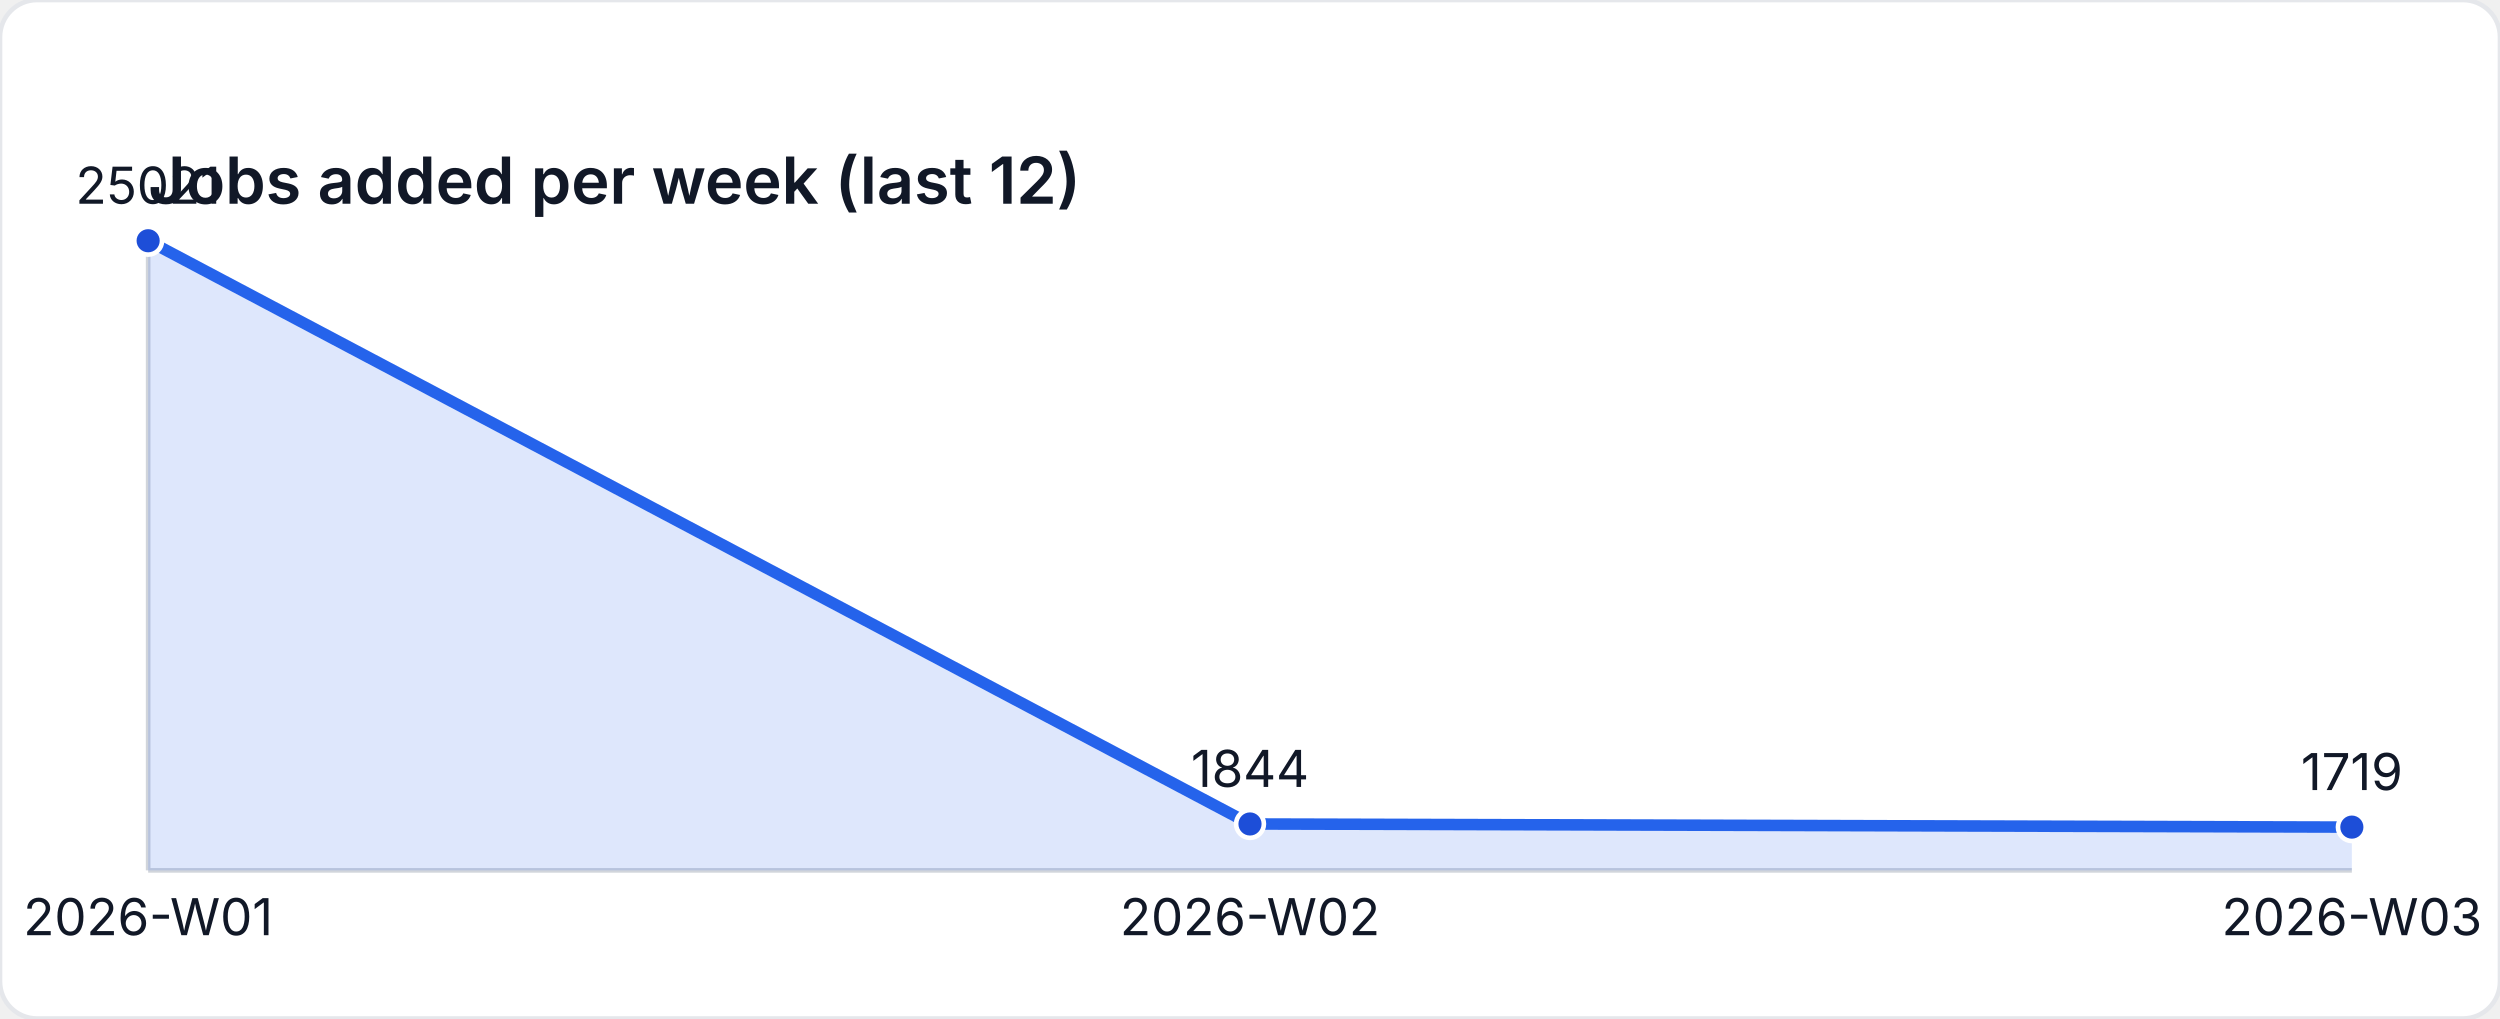
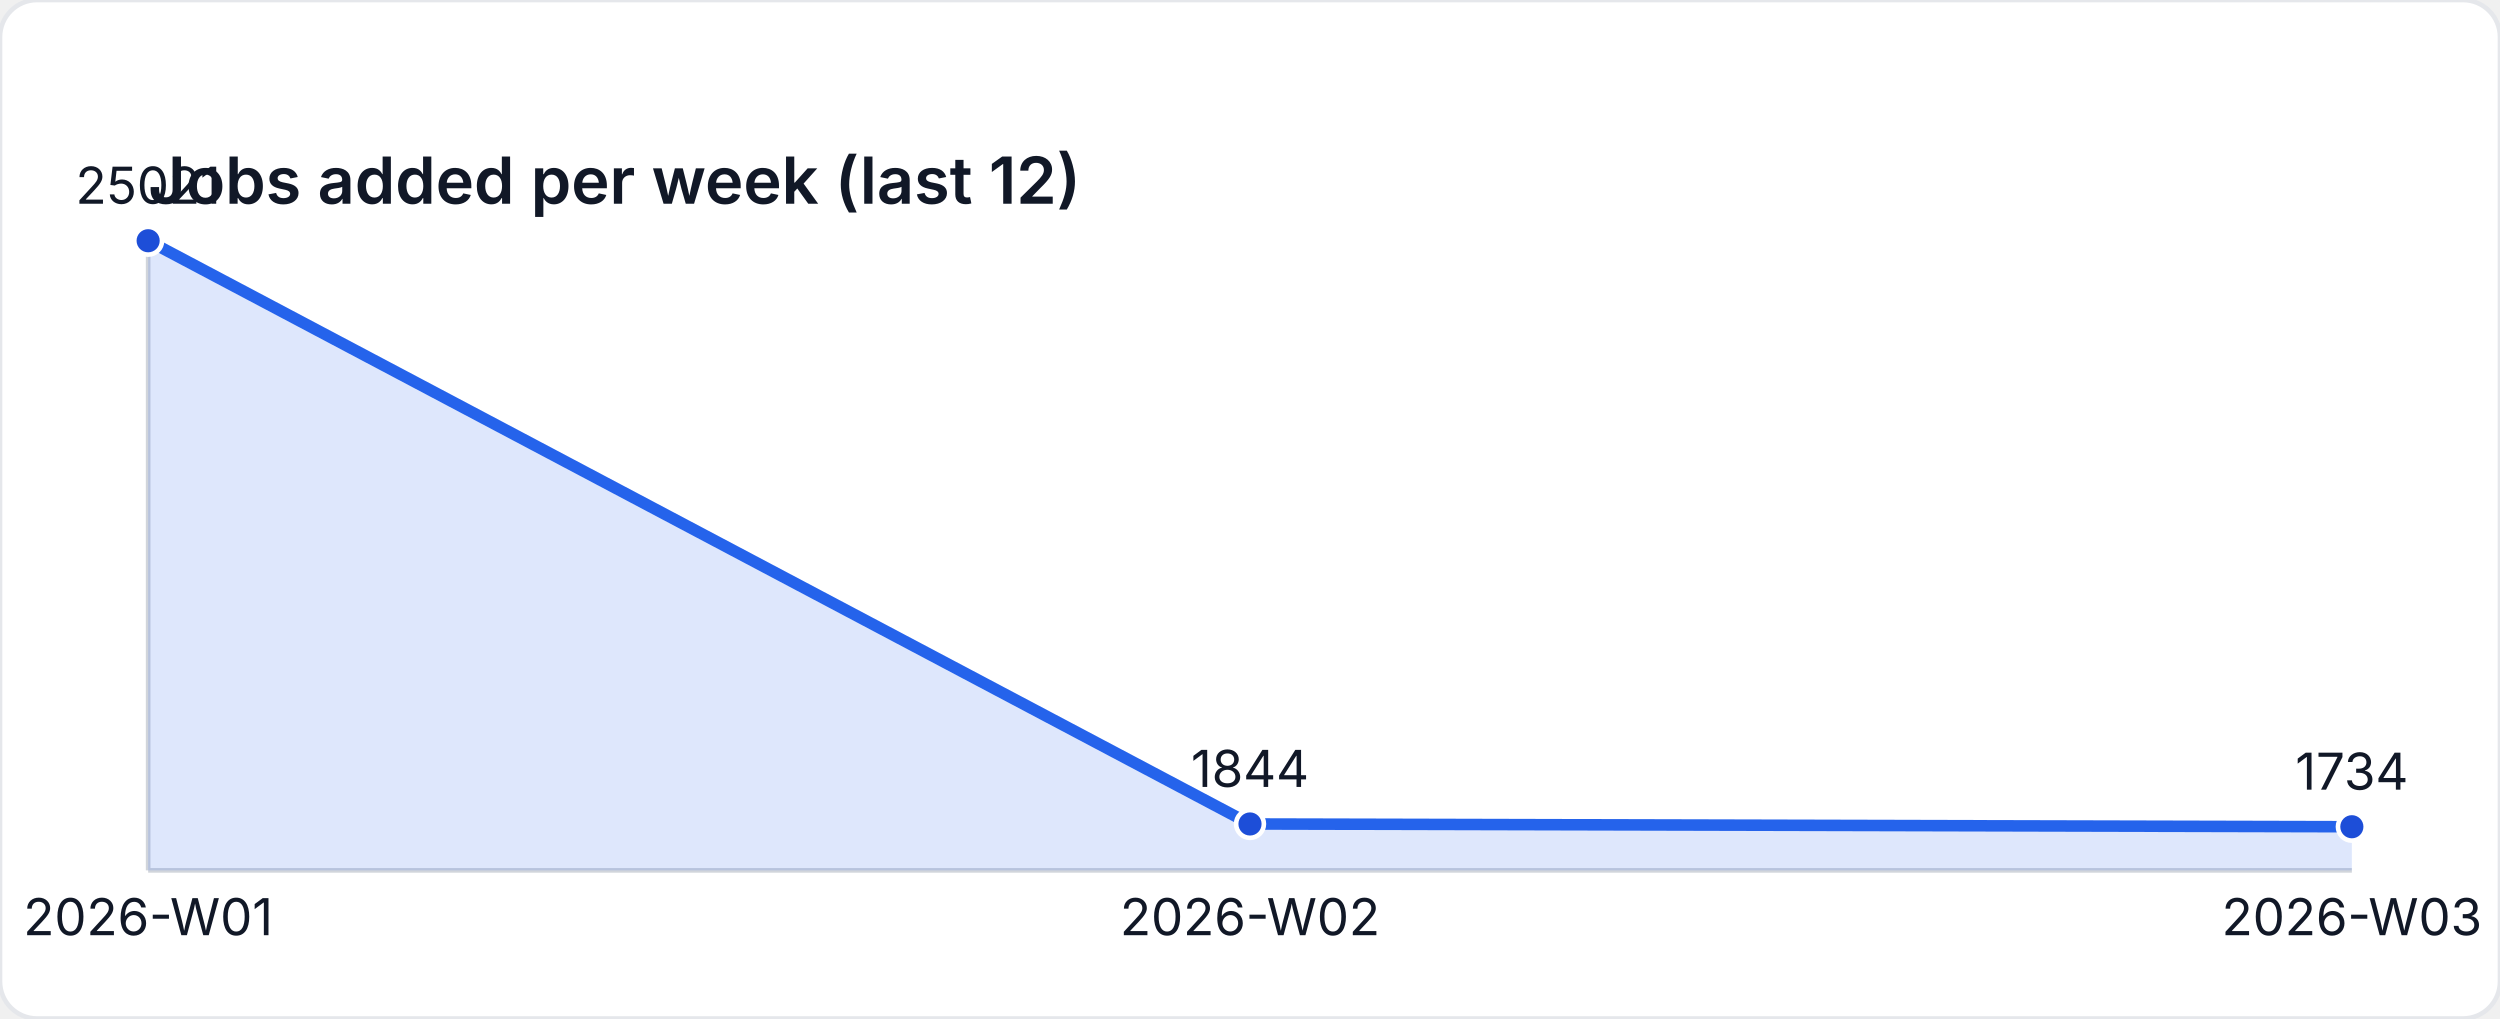
<svg xmlns="http://www.w3.org/2000/svg" width="540" height="220" viewBox="0 0 540 220" role="img" aria-label="Jobs added per week (last 12)">
  <style>
    text { font-family: "Inter", "Segoe UI", sans-serif; font-size: 11px; fill: #111827; }
    .title { font-size: 14px; font-weight: 600; }
  </style>
  <rect width="540" height="220" fill="#ffffff" rx="8" ry="8" stroke="#e5e7eb" />
  <text class="title" x="32" y="44">Jobs added per week (last 12)</text>
  <line x1="32" y1="188" x2="508" y2="188" stroke="#d1d5db" />
  <line x1="32" y1="52" x2="32" y2="188" stroke="#d1d5db" />
-   <path d="M 32 188 L 32 52 L 270 177.977 L 508 178.656 L 508 188 Z" fill="rgba(37,99,235,0.15)" />
-   <polyline fill="none" stroke="#2563eb" stroke-width="2.5" points="32,52 270,177.977 508,178.656" />
+   <path d="M 32 188 L 32 52 L 270 177.977 L 508 178.575 L 508 188 Z" fill="rgba(37,99,235,0.15)" />
+   <polyline fill="none" stroke="#2563eb" stroke-width="2.5" points="32,52 270,177.977 508,178.575" />
  <circle cx="32" cy="52" r="3" fill="#1d4ed8" stroke="#ffffff" stroke-width="1" />
  <text x="32" y="44" text-anchor="middle">25021</text>
  <circle cx="270" cy="177.977" r="3" fill="#1d4ed8" stroke="#ffffff" stroke-width="1" />
  <text x="270" y="169.977" text-anchor="middle">1844</text>
-   <circle cx="508" cy="178.656" r="3" fill="#1d4ed8" stroke="#ffffff" stroke-width="1" />
-   <text x="508" y="170.656" text-anchor="middle">1719</text>
+   <circle cx="508" cy="178.575" r="3" fill="#1d4ed8" stroke="#ffffff" stroke-width="1" />
+   <text x="508" y="170.575" text-anchor="middle">1734</text>
  <text x="32" y="202" text-anchor="middle">2026-W01</text>
  <text x="270" y="202" text-anchor="middle">2026-W02</text>
  <text x="508" y="202" text-anchor="middle">2026-W03</text>
</svg>
